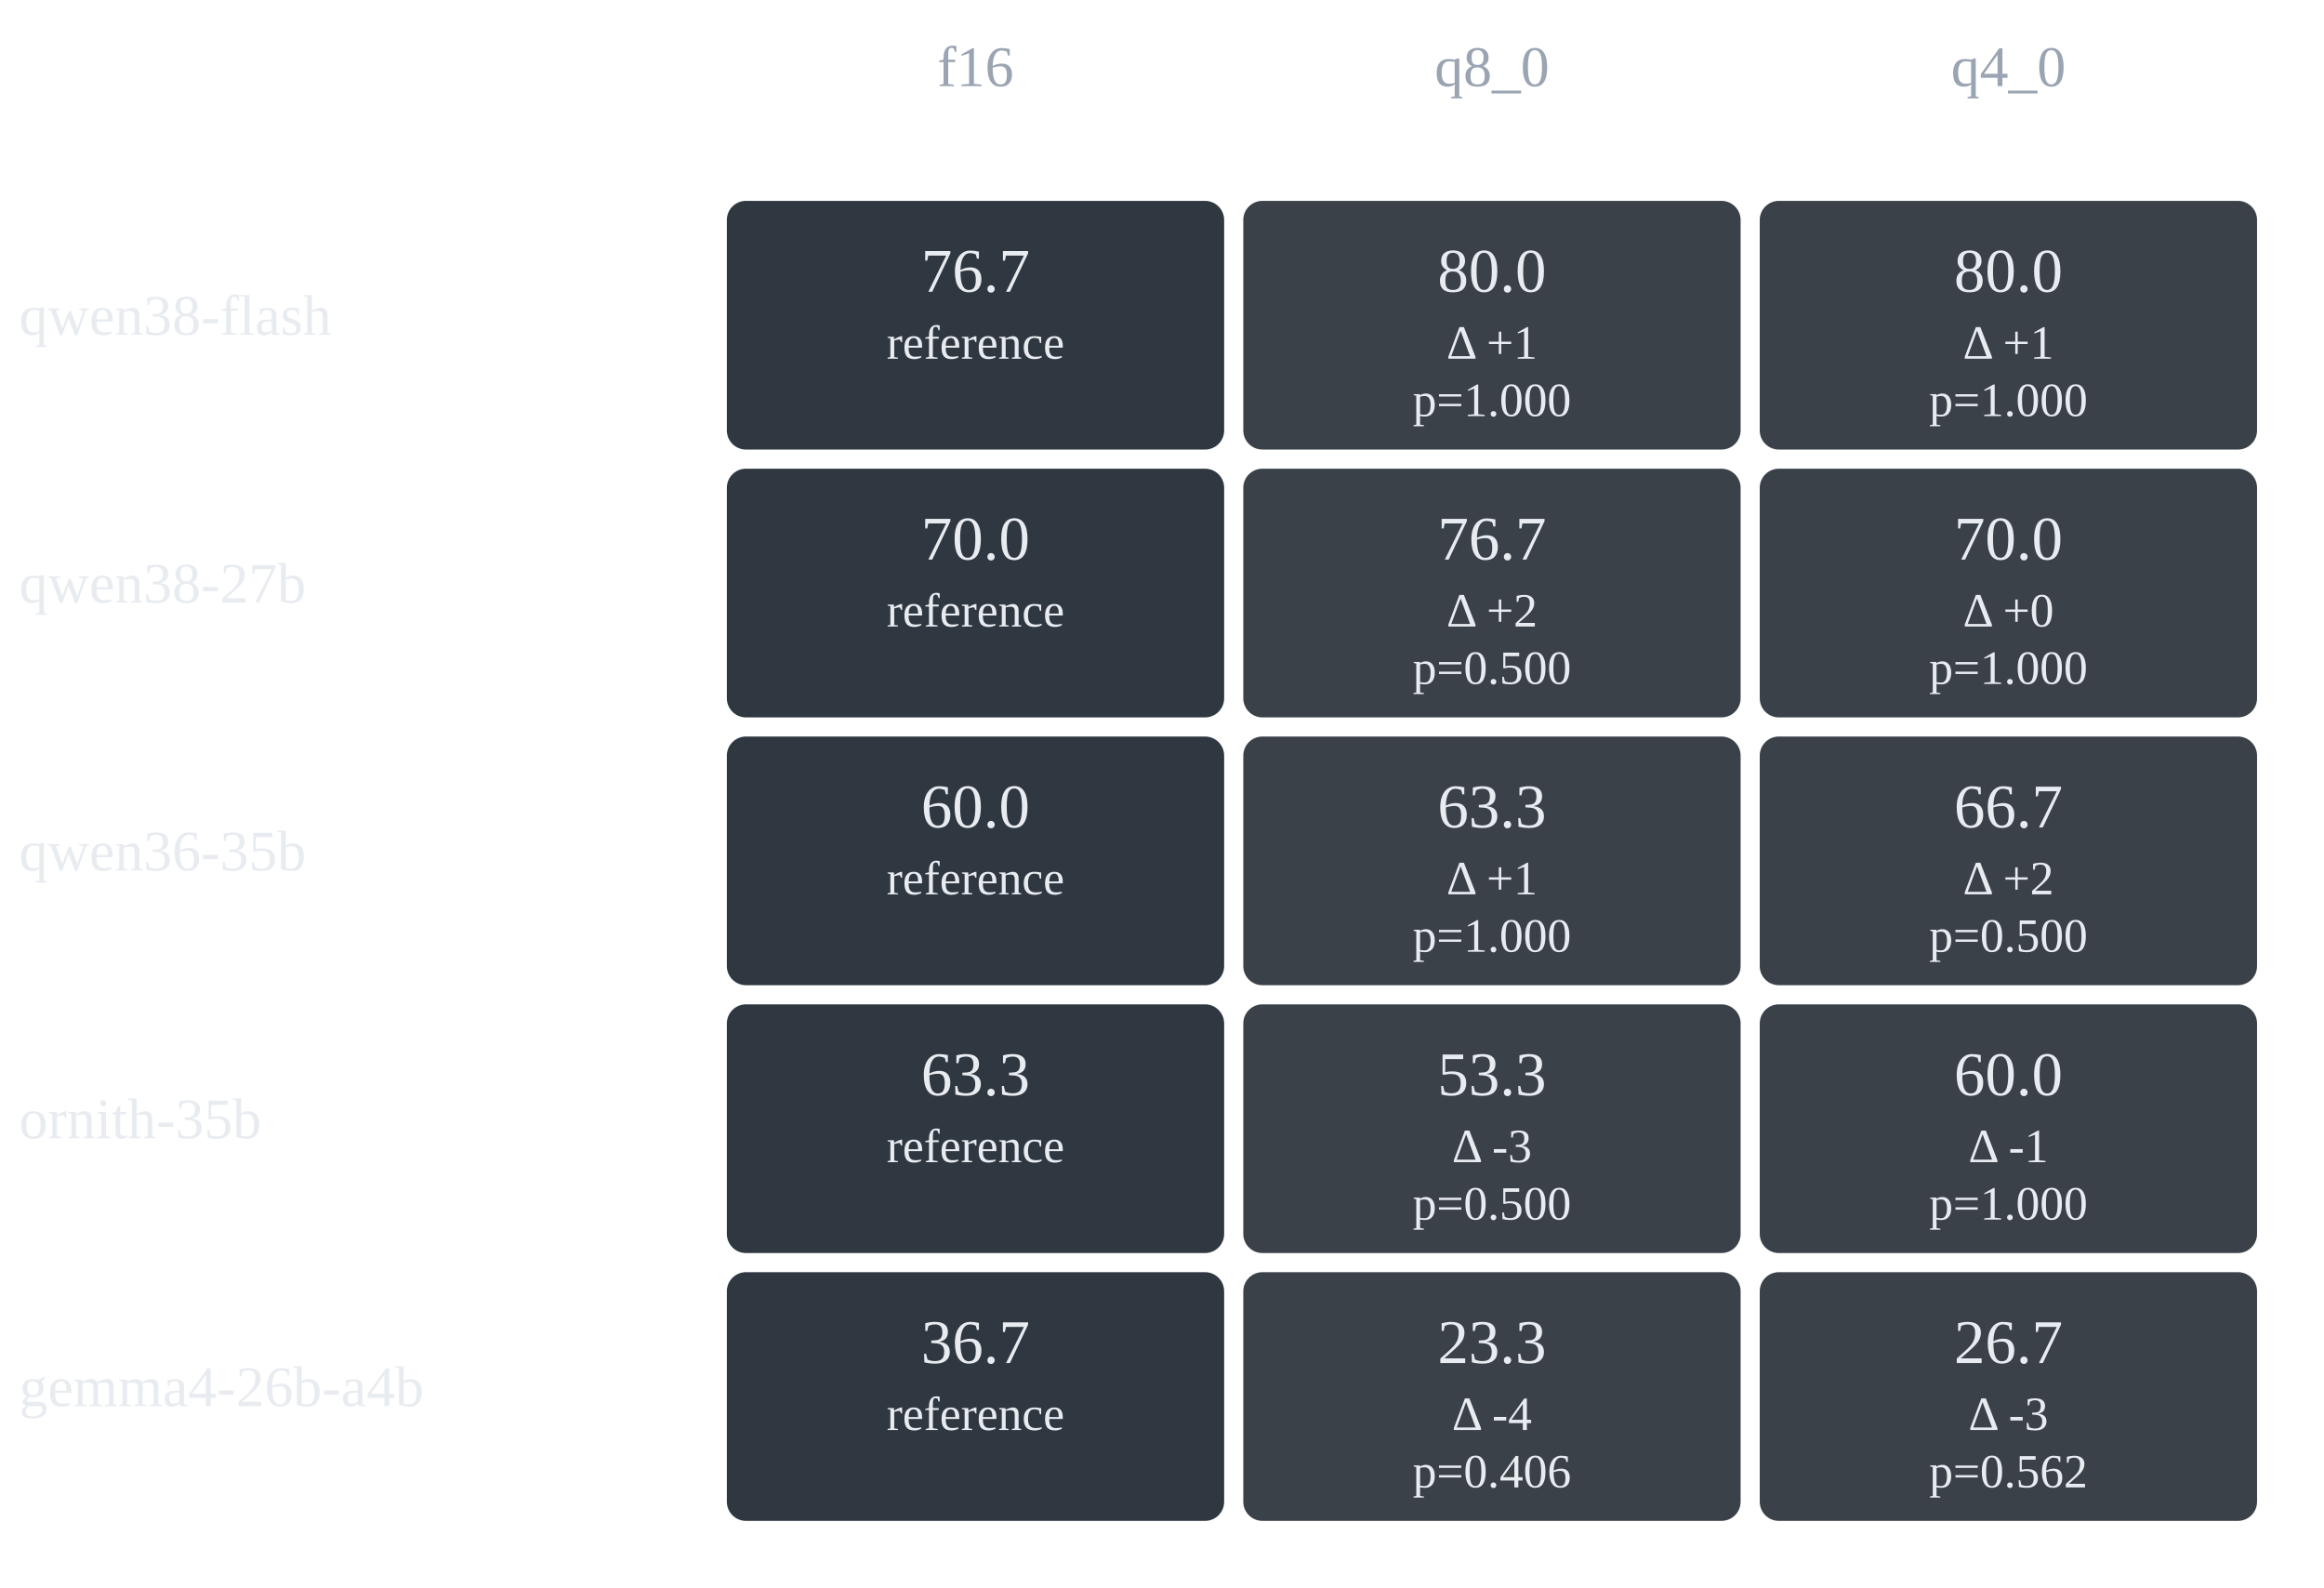
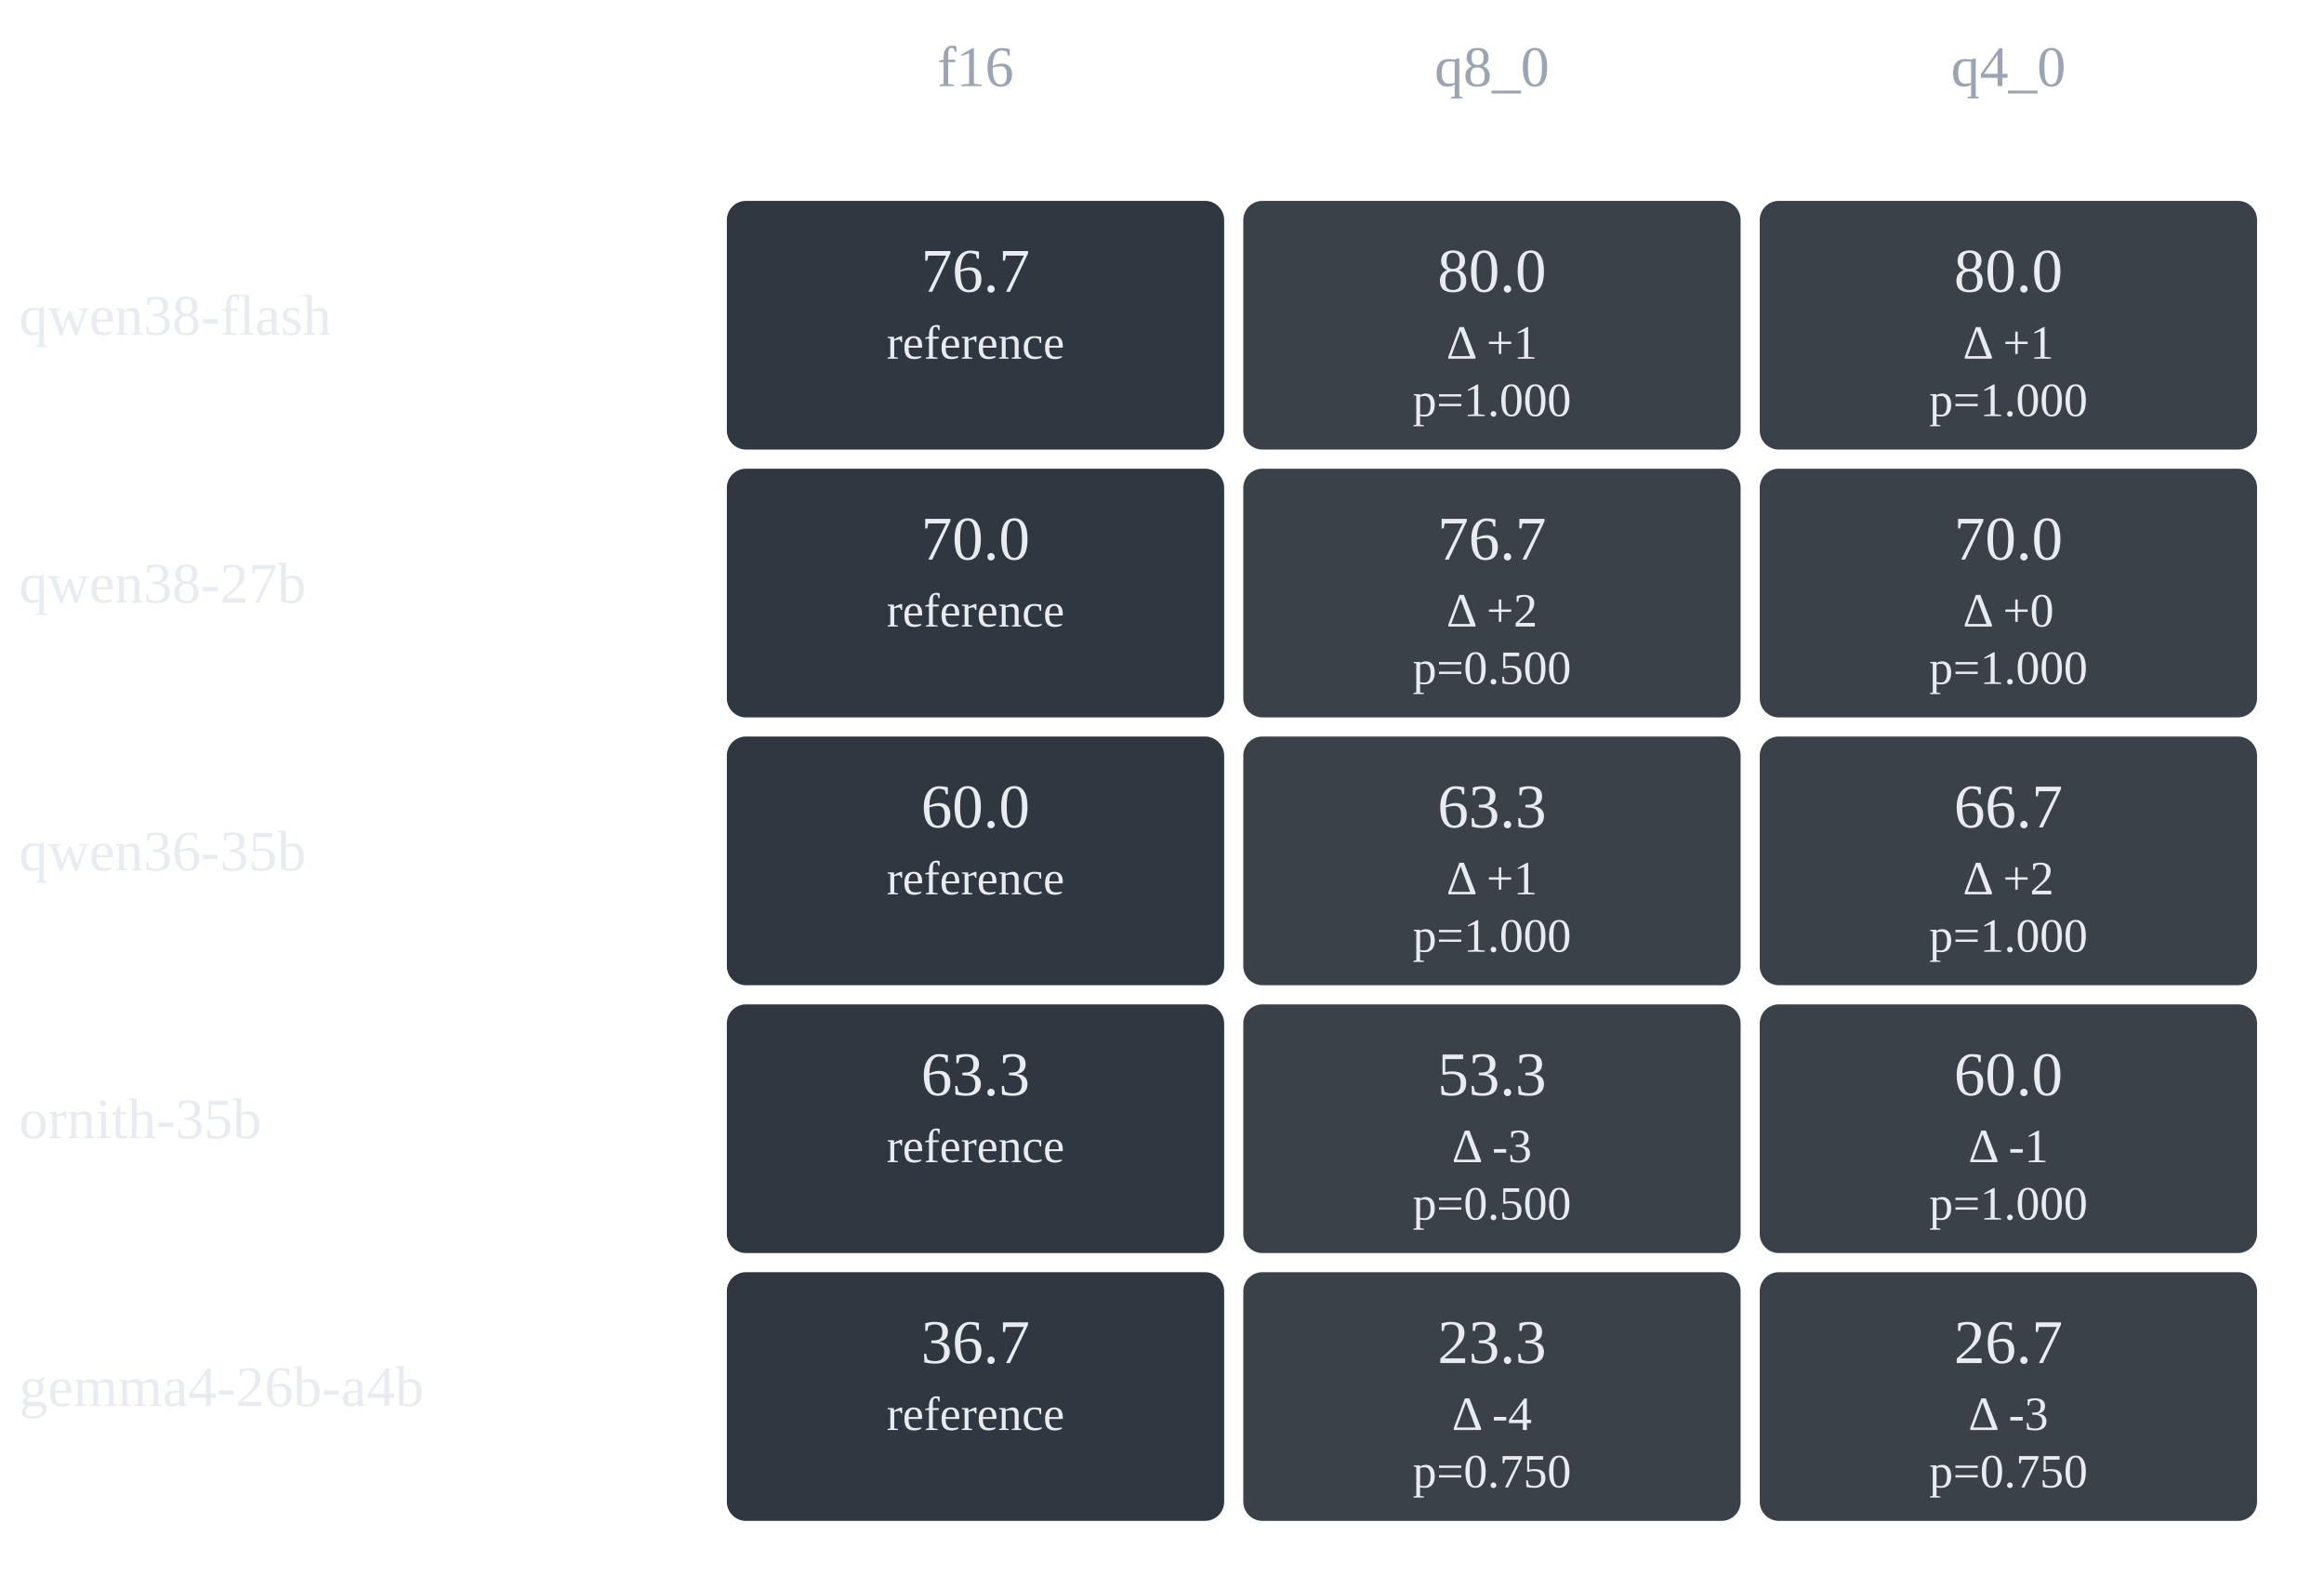
<svg xmlns="http://www.w3.org/2000/svg" width="486" height="332" role="img">
  <text x="204.0" y="18" fill="#9aa4b2" font-size="12" text-anchor="middle">f16</text>
  <text x="312.0" y="18" fill="#9aa4b2" font-size="12" text-anchor="middle">q8_0</text>
  <text x="420.0" y="18" fill="#9aa4b2" font-size="12" text-anchor="middle">q4_0</text>
  <text x="4" y="70" fill="#e8ecf1" font-size="12">qwen38-flash</text>
  <rect x="152" y="42" width="104" height="52" rx="4" fill="#2f3740" />
  <text x="204.0" y="61" fill="#e8ecf1" font-size="13" text-anchor="middle">76.7</text>
  <text x="204.0" y="75" fill="#e8ecf1" font-size="10" text-anchor="middle">reference</text>
  <rect x="260" y="42" width="104" height="52" rx="4" fill="#3a4149" />
  <text x="312.0" y="61" fill="#e8ecf1" font-size="13" text-anchor="middle">80.0</text>
  <text x="312.0" y="75" fill="#e8ecf1" font-size="10" text-anchor="middle">Δ +1</text>
  <text x="312.0" y="87" fill="#e8ecf1" font-size="10" text-anchor="middle">p=1.000</text>
  <rect x="368" y="42" width="104" height="52" rx="4" fill="#3a4149" />
  <text x="420.0" y="61" fill="#e8ecf1" font-size="13" text-anchor="middle">80.0</text>
  <text x="420.0" y="75" fill="#e8ecf1" font-size="10" text-anchor="middle">Δ +1</text>
  <text x="420.0" y="87" fill="#e8ecf1" font-size="10" text-anchor="middle">p=1.000</text>
  <text x="4" y="126" fill="#e8ecf1" font-size="12">qwen38-27b</text>
  <rect x="152" y="98" width="104" height="52" rx="4" fill="#2f3740" />
  <text x="204.0" y="117" fill="#e8ecf1" font-size="13" text-anchor="middle">70.0</text>
  <text x="204.0" y="131" fill="#e8ecf1" font-size="10" text-anchor="middle">reference</text>
  <rect x="260" y="98" width="104" height="52" rx="4" fill="#3a4149" />
  <text x="312.0" y="117" fill="#e8ecf1" font-size="13" text-anchor="middle">76.7</text>
  <text x="312.0" y="131" fill="#e8ecf1" font-size="10" text-anchor="middle">Δ +2</text>
  <text x="312.0" y="143" fill="#e8ecf1" font-size="10" text-anchor="middle">p=0.500</text>
  <rect x="368" y="98" width="104" height="52" rx="4" fill="#3a4149" />
  <text x="420.0" y="117" fill="#e8ecf1" font-size="13" text-anchor="middle">70.0</text>
  <text x="420.0" y="131" fill="#e8ecf1" font-size="10" text-anchor="middle">Δ +0</text>
  <text x="420.0" y="143" fill="#e8ecf1" font-size="10" text-anchor="middle">p=1.000</text>
  <text x="4" y="182" fill="#e8ecf1" font-size="12">qwen36-35b</text>
  <rect x="152" y="154" width="104" height="52" rx="4" fill="#2f3740" />
  <text x="204.0" y="173" fill="#e8ecf1" font-size="13" text-anchor="middle">60.0</text>
  <text x="204.0" y="187" fill="#e8ecf1" font-size="10" text-anchor="middle">reference</text>
  <rect x="260" y="154" width="104" height="52" rx="4" fill="#3a4149" />
  <text x="312.0" y="173" fill="#e8ecf1" font-size="13" text-anchor="middle">63.3</text>
  <text x="312.0" y="187" fill="#e8ecf1" font-size="10" text-anchor="middle">Δ +1</text>
  <text x="312.0" y="199" fill="#e8ecf1" font-size="10" text-anchor="middle">p=1.000</text>
  <rect x="368" y="154" width="104" height="52" rx="4" fill="#3a4149" />
  <text x="420.0" y="173" fill="#e8ecf1" font-size="13" text-anchor="middle">66.7</text>
  <text x="420.0" y="187" fill="#e8ecf1" font-size="10" text-anchor="middle">Δ +2</text>
-   <text x="420.0" y="199" fill="#e8ecf1" font-size="10" text-anchor="middle">p=0.500</text>
+   <text x="420.0" y="199" fill="#e8ecf1" font-size="10" text-anchor="middle">p=1.000</text>
  <text x="4" y="238" fill="#e8ecf1" font-size="12">ornith-35b</text>
  <rect x="152" y="210" width="104" height="52" rx="4" fill="#2f3740" />
  <text x="204.0" y="229" fill="#e8ecf1" font-size="13" text-anchor="middle">63.3</text>
  <text x="204.0" y="243" fill="#e8ecf1" font-size="10" text-anchor="middle">reference</text>
  <rect x="260" y="210" width="104" height="52" rx="4" fill="#3a4149" />
  <text x="312.0" y="229" fill="#e8ecf1" font-size="13" text-anchor="middle">53.3</text>
  <text x="312.0" y="243" fill="#e8ecf1" font-size="10" text-anchor="middle">Δ -3</text>
  <text x="312.0" y="255" fill="#e8ecf1" font-size="10" text-anchor="middle">p=0.500</text>
  <rect x="368" y="210" width="104" height="52" rx="4" fill="#3a4149" />
  <text x="420.0" y="229" fill="#e8ecf1" font-size="13" text-anchor="middle">60.0</text>
  <text x="420.0" y="243" fill="#e8ecf1" font-size="10" text-anchor="middle">Δ -1</text>
  <text x="420.0" y="255" fill="#e8ecf1" font-size="10" text-anchor="middle">p=1.000</text>
  <text x="4" y="294" fill="#e8ecf1" font-size="12">gemma4-26b-a4b</text>
  <rect x="152" y="266" width="104" height="52" rx="4" fill="#2f3740" />
  <text x="204.0" y="285" fill="#e8ecf1" font-size="13" text-anchor="middle">36.7</text>
  <text x="204.0" y="299" fill="#e8ecf1" font-size="10" text-anchor="middle">reference</text>
  <rect x="260" y="266" width="104" height="52" rx="4" fill="#3a4149" />
  <text x="312.0" y="285" fill="#e8ecf1" font-size="13" text-anchor="middle">23.3</text>
  <text x="312.0" y="299" fill="#e8ecf1" font-size="10" text-anchor="middle">Δ -4</text>
-   <text x="312.0" y="311" fill="#e8ecf1" font-size="10" text-anchor="middle">p=0.406</text>
+   <text x="312.0" y="311" fill="#e8ecf1" font-size="10" text-anchor="middle">p=0.750</text>
  <rect x="368" y="266" width="104" height="52" rx="4" fill="#3a4149" />
  <text x="420.0" y="285" fill="#e8ecf1" font-size="13" text-anchor="middle">26.7</text>
  <text x="420.0" y="299" fill="#e8ecf1" font-size="10" text-anchor="middle">Δ -3</text>
-   <text x="420.0" y="311" fill="#e8ecf1" font-size="10" text-anchor="middle">p=0.562</text>
+   <text x="420.0" y="311" fill="#e8ecf1" font-size="10" text-anchor="middle">p=0.750</text>
</svg>
